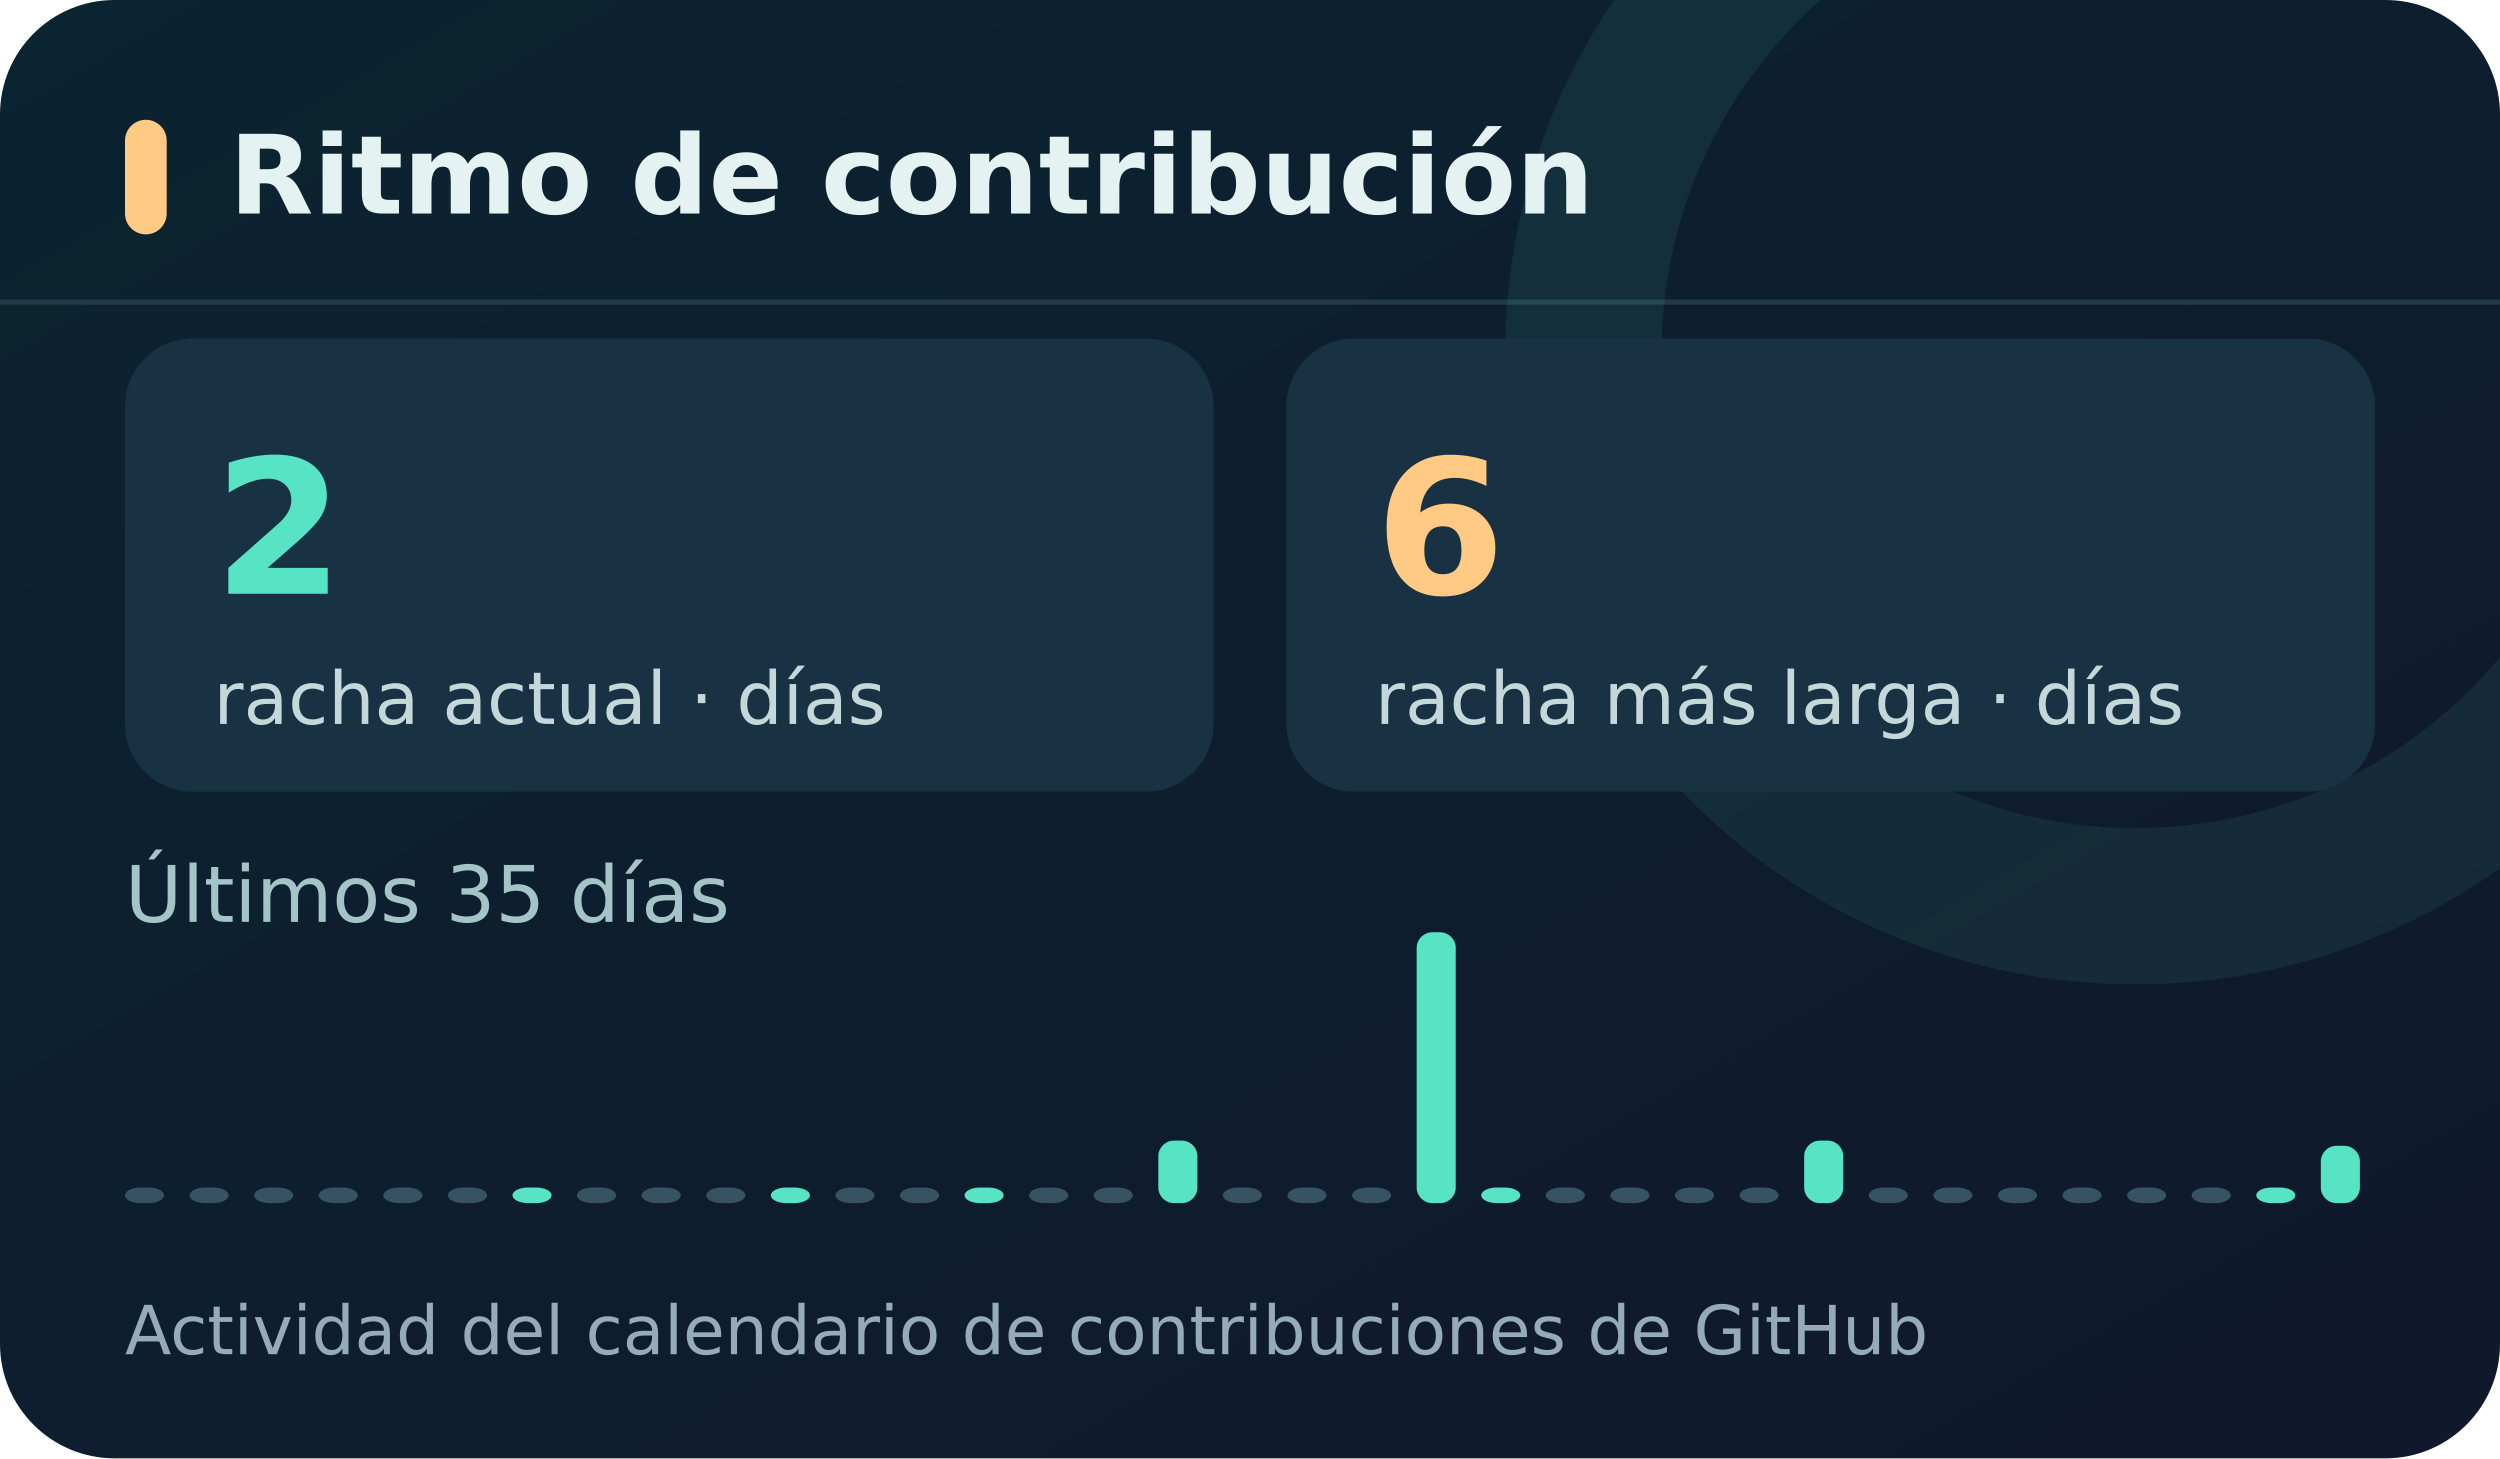
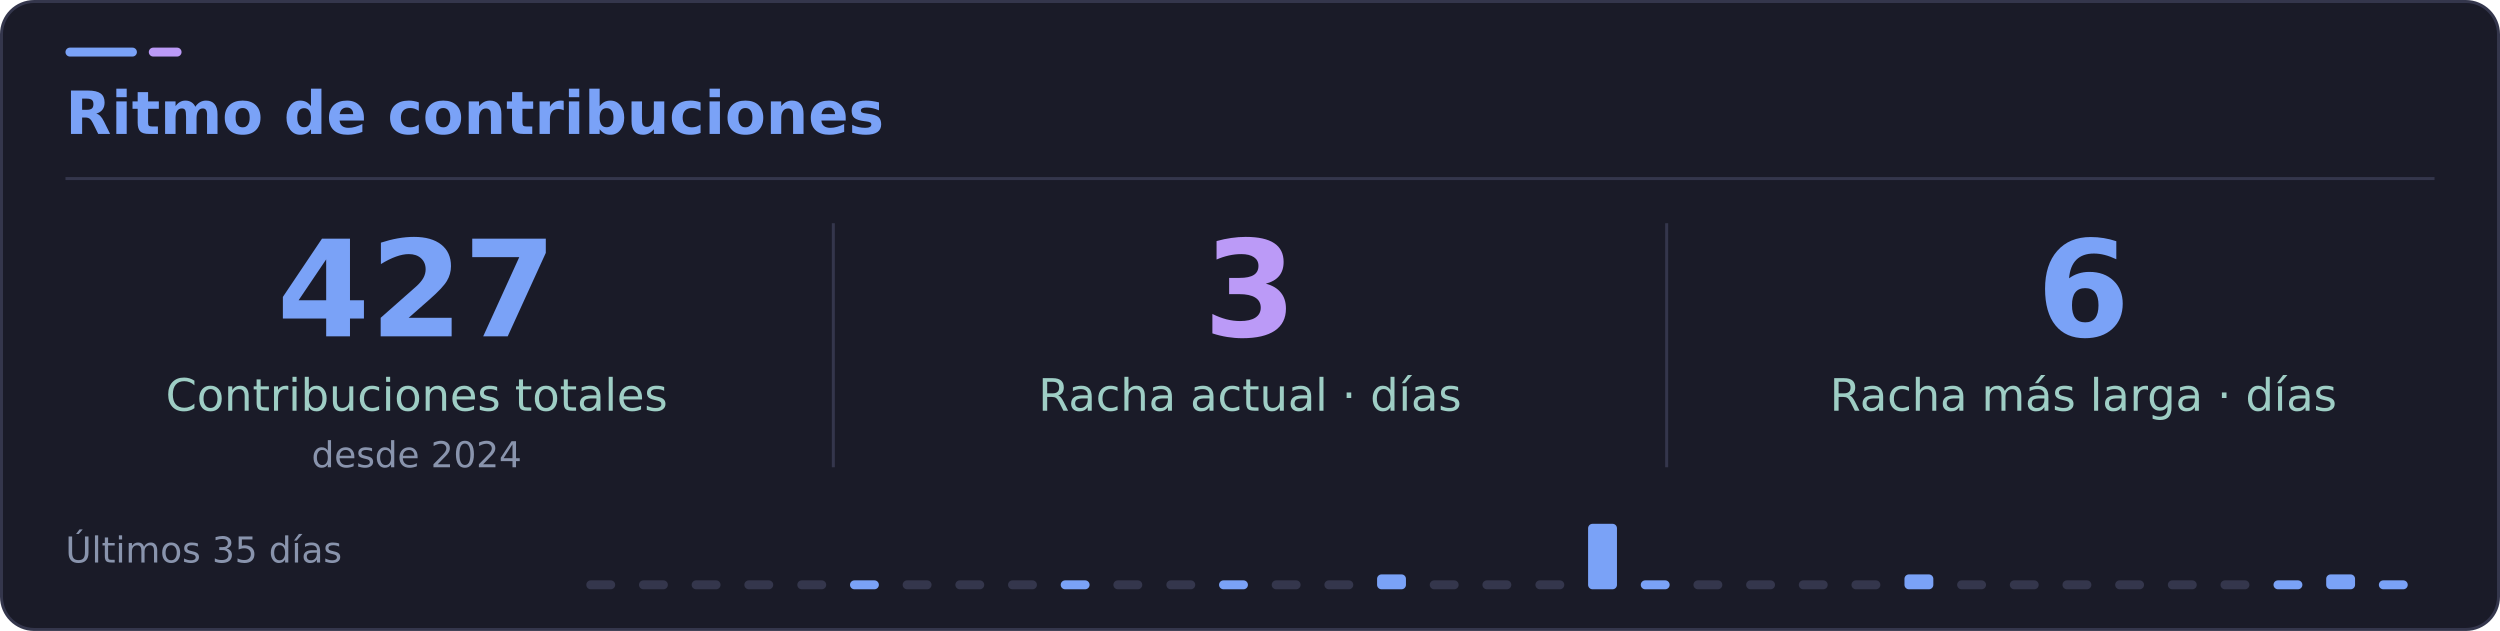
- <svg xmlns="http://www.w3.org/2000/svg" width="480" height="280" viewBox="0 0 480 280" role="img" aria-labelledby="title desc">
-   <defs>
-     <linearGradient id="back" x2="1" y2="1">
-       <stop stop-color="#0b2431" />
-       <stop offset="1" stop-color="#10182c" />
-     </linearGradient>
-     <linearGradient id="glow">
-       <stop stop-color="#56e4c5" />
-       <stop offset="1" stop-color="#8ba6ff" />
-     </linearGradient>
-     <clipPath id="clip">
-       <rect width="480" height="100%" rx="22" />
-     </clipPath>
-   </defs>
-   <rect width="480" height="280" rx="22" fill="url(#back)" />
-   <path d="M0 58H480" stroke="#294456" opacity=".7" />
-   <path d="M410 -38a106 106 0 1 0 0 212a106 106 0 1 0 0-212z" fill="none" stroke="#63e6c8" stroke-opacity=".08" stroke-width="30" clip-path="url(#clip)" />
+ <svg xmlns="http://www.w3.org/2000/svg" width="840" height="212" viewBox="0 0 840 212" role="img" aria-labelledby="title desc">
+   <rect x="0.5" y="0.5" width="839" height="211" rx="11" fill="#1a1b28" stroke="#34364c" />
+   <rect x="22" y="16" width="24" height="3" rx="1.5" fill="#7aa2f7" />
+   <rect x="50" y="16" width="11" height="3" rx="1.5" fill="#bb9af7" />
+   <path d="M22 60H818" stroke="#34364c" />
  <g font-family="DejaVu Sans, Segoe UI, Arial, sans-serif">
-     <rect x="24" y="23" width="8" height="22" rx="4" fill="#ffca84" />
-     <text x="44" y="41" fill="#e4f3f2" font-size="21" font-weight="700">Ritmo de contribución</text>
-     <rect x="24" y="65" width="209" height="87" rx="13" fill="#183243" />
-     <rect x="247" y="65" width="209" height="87" rx="13" fill="#183243" />
-     <text x="41" y="114" fill="#56e4c5" font-size="36" font-weight="700">2</text>
-     <text x="41" y="139" fill="#c4d7d9" font-size="14">racha actual · días</text>
-     <text x="264" y="114" fill="#ffca84" font-size="36" font-weight="700">6</text>
-     <text x="264" y="139" fill="#c4d7d9" font-size="14">racha más larga · días</text>
-     <text x="24" y="177" fill="#a5c4c8" font-size="15">Últimos 35 días</text>
-     <rect x="24.0" y="228" width="7.5" height="3" rx="3" fill="#375363" />
-     <rect x="36.4" y="228" width="7.5" height="3" rx="3" fill="#375363" />
-     <rect x="48.8" y="228" width="7.5" height="3" rx="3" fill="#375363" />
-     <rect x="61.2" y="228" width="7.5" height="3" rx="3" fill="#375363" />
-     <rect x="73.6" y="228" width="7.5" height="3" rx="3" fill="#375363" />
-     <rect x="86.0" y="228" width="7.5" height="3" rx="3" fill="#375363" />
-     <rect x="98.4" y="228" width="7.5" height="3" rx="3" fill="#56e4c5" />
-     <rect x="110.8" y="228" width="7.5" height="3" rx="3" fill="#375363" />
-     <rect x="123.2" y="228" width="7.5" height="3" rx="3" fill="#375363" />
-     <rect x="135.6" y="228" width="7.5" height="3" rx="3" fill="#375363" />
-     <rect x="148.0" y="228" width="7.5" height="3" rx="3" fill="#56e4c5" />
-     <rect x="160.4" y="228" width="7.5" height="3" rx="3" fill="#375363" />
-     <rect x="172.8" y="228" width="7.5" height="3" rx="3" fill="#375363" />
-     <rect x="185.2" y="228" width="7.5" height="3" rx="3" fill="#56e4c5" />
-     <rect x="197.6" y="228" width="7.5" height="3" rx="3" fill="#375363" />
-     <rect x="210.0" y="228" width="7.5" height="3" rx="3" fill="#375363" />
-     <rect x="222.4" y="219" width="7.5" height="12" rx="3" fill="#56e4c5" />
-     <rect x="234.8" y="228" width="7.5" height="3" rx="3" fill="#375363" />
-     <rect x="247.2" y="228" width="7.5" height="3" rx="3" fill="#375363" />
-     <rect x="259.6" y="228" width="7.5" height="3" rx="3" fill="#375363" />
-     <rect x="272.0" y="179" width="7.5" height="52" rx="3" fill="#56e4c5" />
-     <rect x="284.4" y="228" width="7.5" height="3" rx="3" fill="#56e4c5" />
-     <rect x="296.8" y="228" width="7.5" height="3" rx="3" fill="#375363" />
-     <rect x="309.2" y="228" width="7.5" height="3" rx="3" fill="#375363" />
-     <rect x="321.6" y="228" width="7.5" height="3" rx="3" fill="#375363" />
-     <rect x="334.0" y="228" width="7.5" height="3" rx="3" fill="#375363" />
-     <rect x="346.4" y="219" width="7.5" height="12" rx="3" fill="#56e4c5" />
-     <rect x="358.8" y="228" width="7.5" height="3" rx="3" fill="#375363" />
-     <rect x="371.2" y="228" width="7.5" height="3" rx="3" fill="#375363" />
-     <rect x="383.6" y="228" width="7.5" height="3" rx="3" fill="#375363" />
-     <rect x="396.0" y="228" width="7.5" height="3" rx="3" fill="#375363" />
-     <rect x="408.4" y="228" width="7.5" height="3" rx="3" fill="#375363" />
-     <rect x="420.8" y="228" width="7.5" height="3" rx="3" fill="#375363" />
-     <rect x="433.2" y="228" width="7.5" height="3" rx="3" fill="#56e4c5" />
-     <rect x="445.6" y="220" width="7.5" height="11" rx="3" fill="#56e4c5" />
-     <text x="24" y="260" fill="#95acb8" font-size="13">Actividad del calendario de contribuciones de GitHub</text>
+     <text x="22" y="45" fill="#7aa2f7" font-size="20" font-weight="700">Ritmo de contribuciones</text>
+     <path d="M280 75V157M560 75V157" stroke="#34364c" />
+     <text x="140" y="113" text-anchor="middle" fill="#7aa2f7" font-size="45" font-weight="700">427</text>
+     <text x="140" y="138" text-anchor="middle" fill="#9ecec5" font-size="15">Contribuciones totales</text>
+     <text x="140" y="157" text-anchor="middle" fill="#8994ad" font-size="12">desde 2024</text>
+     <text x="420" y="113" text-anchor="middle" fill="#bb9af7" font-size="45" font-weight="700">3</text>
+     <text x="420" y="138" text-anchor="middle" fill="#9ecec5" font-size="15">Racha actual · días</text>
+     <text x="700" y="113" text-anchor="middle" fill="#7aa2f7" font-size="45" font-weight="700">6</text>
+     <text x="700" y="138" text-anchor="middle" fill="#9ecec5" font-size="15">Racha más larga · días</text>
+     <text x="22" y="189" fill="#8994ad" font-size="12">Últimos 35 días</text>
+     <rect x="197.0" y="195" width="9.7" height="3" rx="1.5" fill="#34364c" />
+     <rect x="214.7" y="195" width="9.7" height="3" rx="1.5" fill="#34364c" />
+     <rect x="232.4" y="195" width="9.7" height="3" rx="1.5" fill="#34364c" />
+     <rect x="250.1" y="195" width="9.7" height="3" rx="1.5" fill="#34364c" />
+     <rect x="267.9" y="195" width="9.7" height="3" rx="1.5" fill="#34364c" />
+     <rect x="285.6" y="195" width="9.7" height="3" rx="1.5" fill="#7aa2f7" />
+     <rect x="303.3" y="195" width="9.7" height="3" rx="1.5" fill="#34364c" />
+     <rect x="321.0" y="195" width="9.7" height="3" rx="1.5" fill="#34364c" />
+     <rect x="338.7" y="195" width="9.7" height="3" rx="1.5" fill="#34364c" />
+     <rect x="356.4" y="195" width="9.7" height="3" rx="1.5" fill="#7aa2f7" />
+     <rect x="374.1" y="195" width="9.7" height="3" rx="1.5" fill="#34364c" />
+     <rect x="391.9" y="195" width="9.7" height="3" rx="1.5" fill="#34364c" />
+     <rect x="409.6" y="195" width="9.7" height="3" rx="1.5" fill="#7aa2f7" />
+     <rect x="427.3" y="195" width="9.7" height="3" rx="1.5" fill="#34364c" />
+     <rect x="445.0" y="195" width="9.7" height="3" rx="1.5" fill="#34364c" />
+     <rect x="462.7" y="193" width="9.7" height="5" rx="1.5" fill="#7aa2f7" />
+     <rect x="480.4" y="195" width="9.7" height="3" rx="1.5" fill="#34364c" />
+     <rect x="498.1" y="195" width="9.7" height="3" rx="1.5" fill="#34364c" />
+     <rect x="515.9" y="195" width="9.7" height="3" rx="1.5" fill="#34364c" />
+     <rect x="533.6" y="176" width="9.7" height="22" rx="1.5" fill="#7aa2f7" />
+     <rect x="551.3" y="195" width="9.7" height="3" rx="1.5" fill="#7aa2f7" />
+     <rect x="569.0" y="195" width="9.7" height="3" rx="1.5" fill="#34364c" />
+     <rect x="586.7" y="195" width="9.7" height="3" rx="1.5" fill="#34364c" />
+     <rect x="604.4" y="195" width="9.7" height="3" rx="1.5" fill="#34364c" />
+     <rect x="622.1" y="195" width="9.7" height="3" rx="1.5" fill="#34364c" />
+     <rect x="639.9" y="193" width="9.7" height="5" rx="1.5" fill="#7aa2f7" />
+     <rect x="657.6" y="195" width="9.7" height="3" rx="1.5" fill="#34364c" />
+     <rect x="675.3" y="195" width="9.7" height="3" rx="1.5" fill="#34364c" />
+     <rect x="693.0" y="195" width="9.7" height="3" rx="1.5" fill="#34364c" />
+     <rect x="710.7" y="195" width="9.7" height="3" rx="1.5" fill="#34364c" />
+     <rect x="728.4" y="195" width="9.7" height="3" rx="1.5" fill="#34364c" />
+     <rect x="746.1" y="195" width="9.7" height="3" rx="1.5" fill="#34364c" />
+     <rect x="763.9" y="195" width="9.7" height="3" rx="1.5" fill="#7aa2f7" />
+     <rect x="781.6" y="193" width="9.7" height="5" rx="1.5" fill="#7aa2f7" />
+     <rect x="799.3" y="195" width="9.7" height="3" rx="1.5" fill="#7aa2f7" />
  </g>
</svg>
